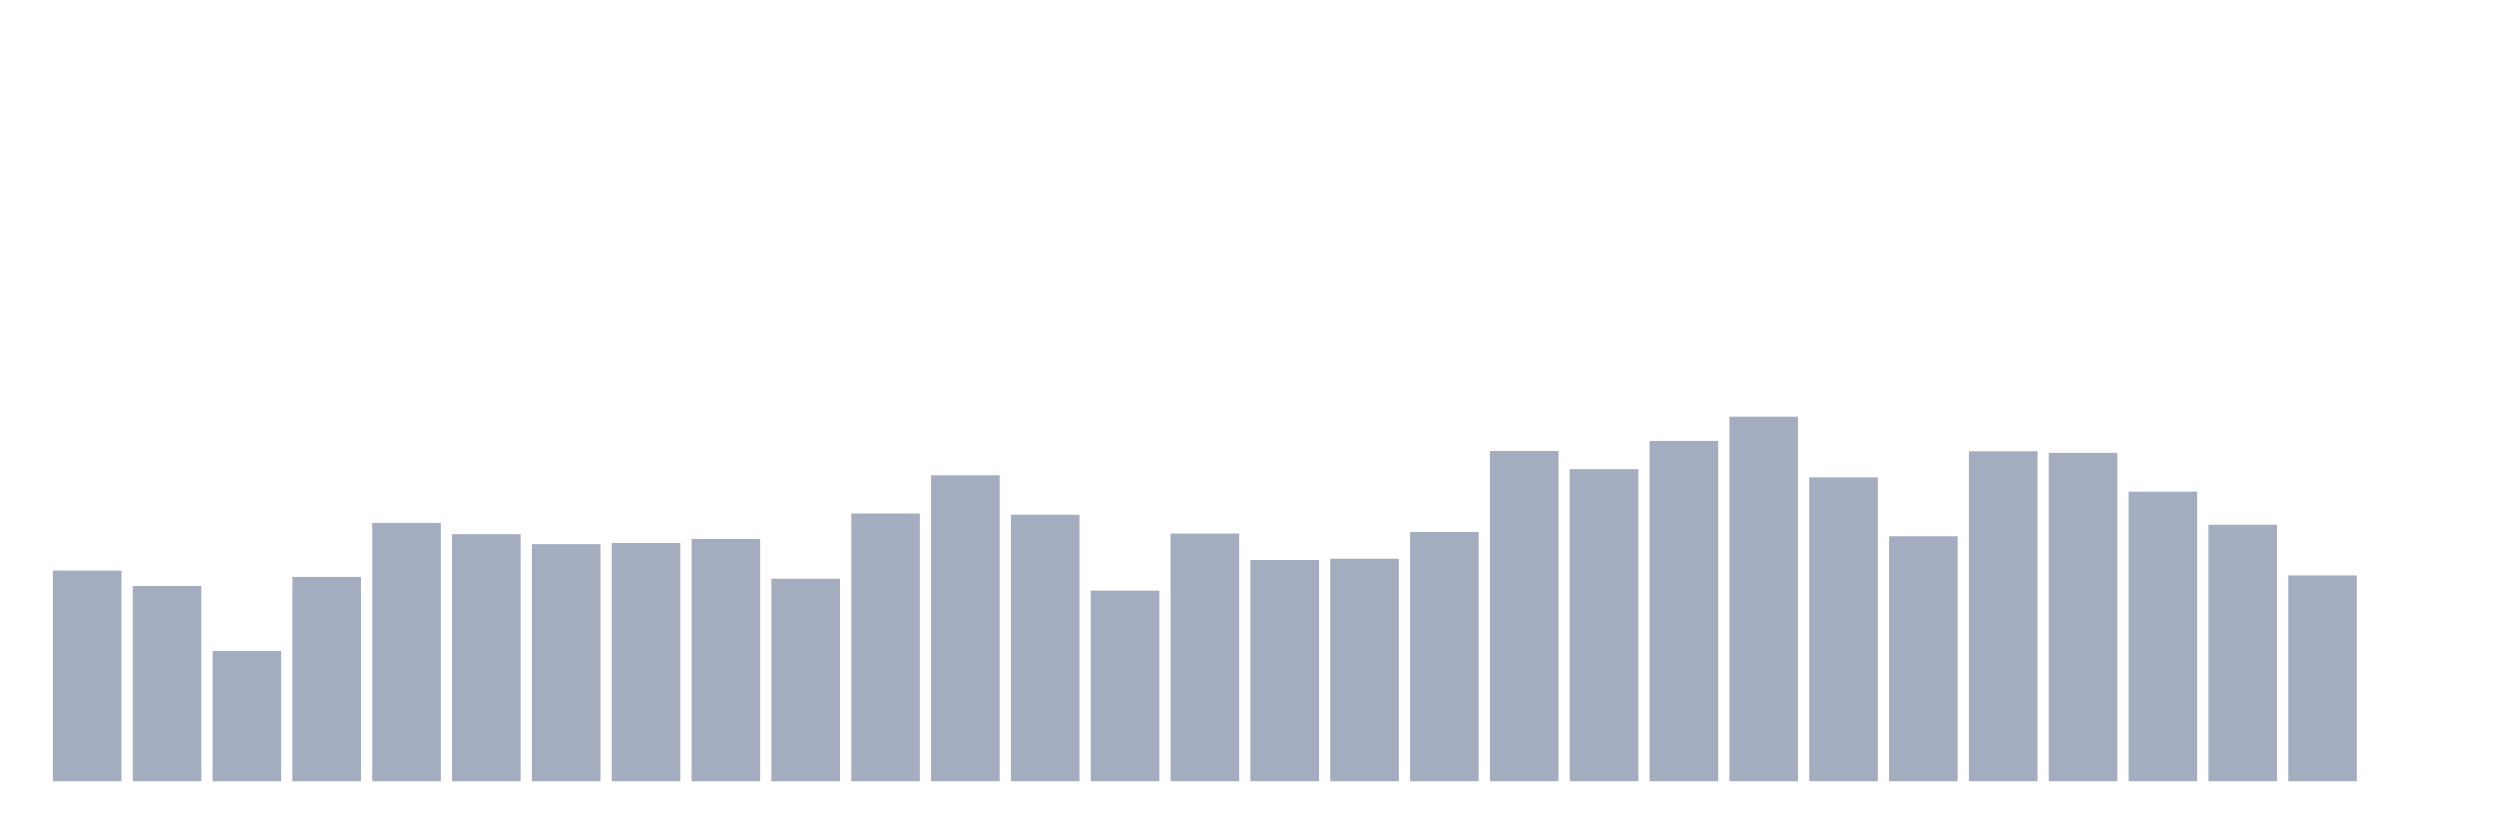
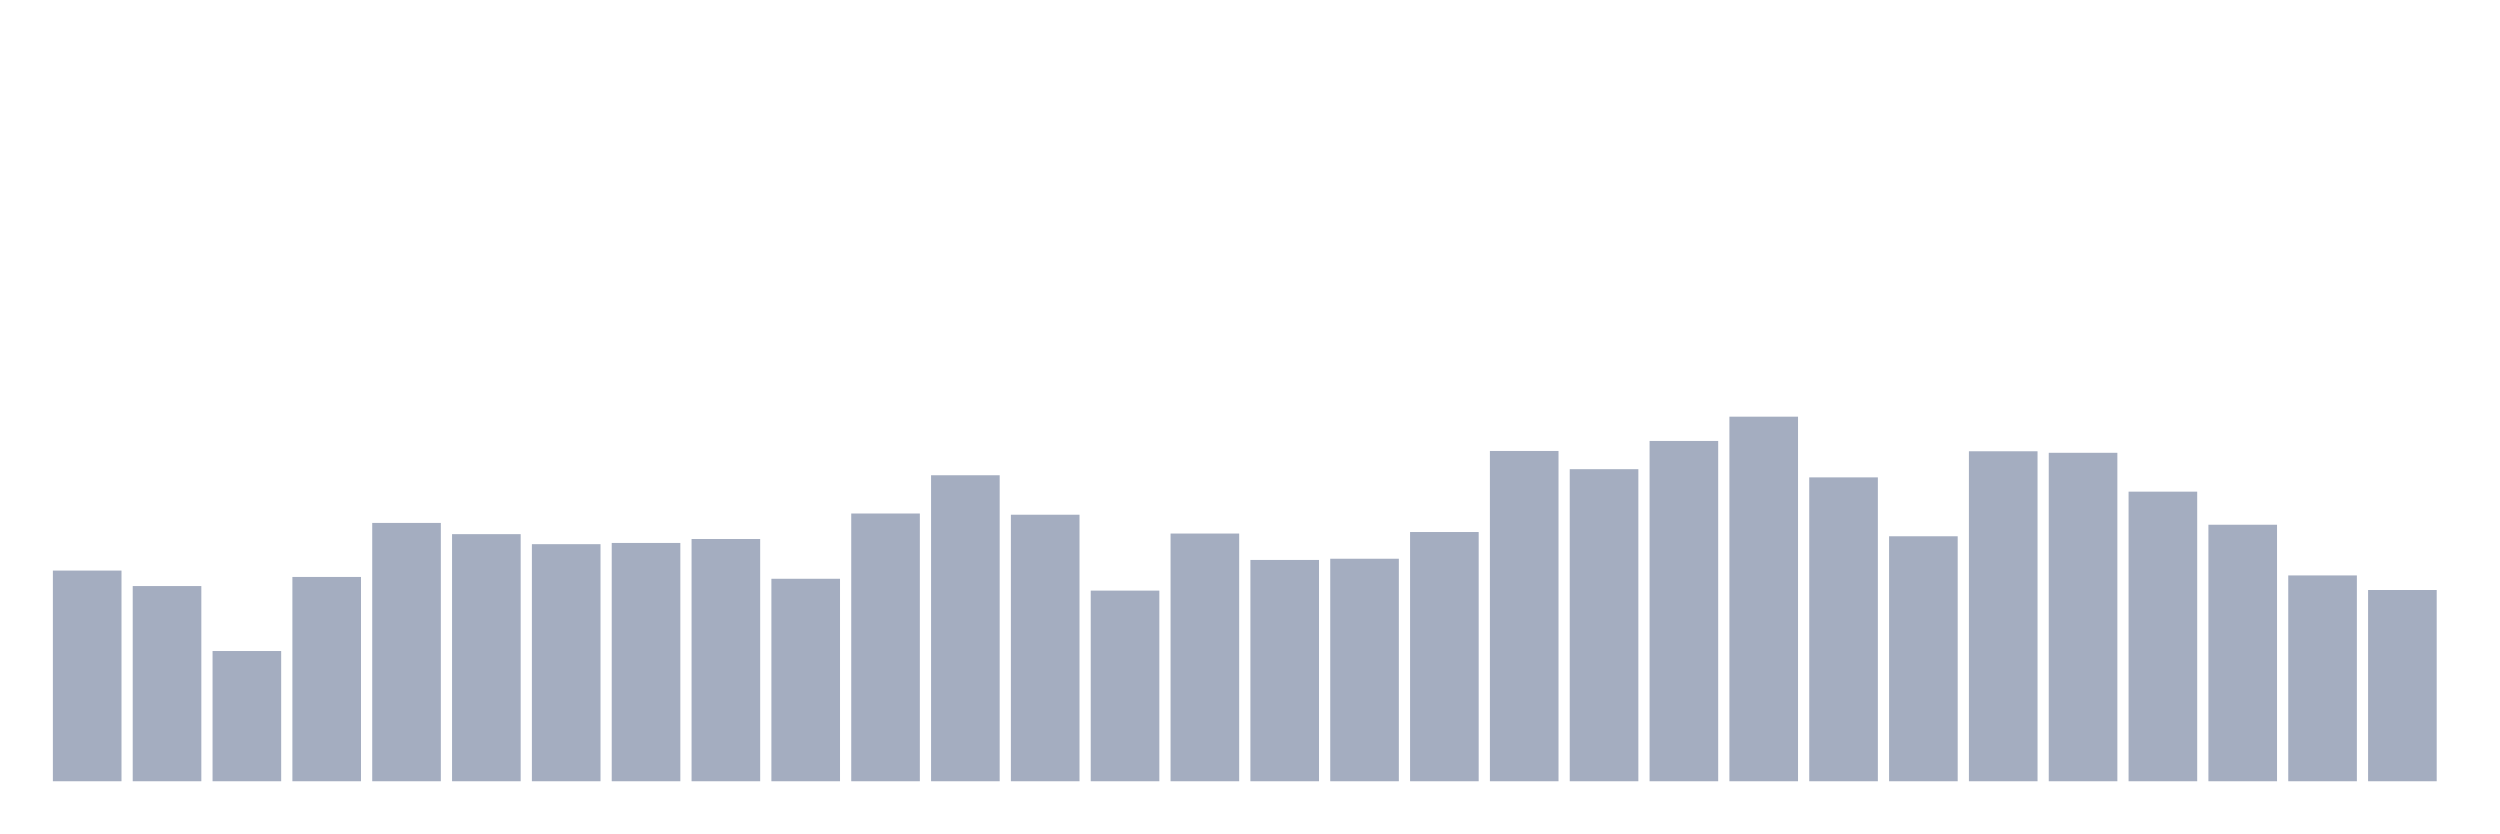
<svg xmlns="http://www.w3.org/2000/svg" viewBox="0 0 480 160">
  <g transform="translate(10,10)">
    <rect class="bar" x="0.153" width="13.175" y="99.55" height="40.45" fill="rgb(164,173,192)" />
    <rect class="bar" x="15.482" width="13.175" y="102.523" height="37.477" fill="rgb(164,173,192)" />
    <rect class="bar" x="30.81" width="13.175" y="114.996" height="25.004" fill="rgb(164,173,192)" />
    <rect class="bar" x="46.138" width="13.175" y="100.774" height="39.226" fill="rgb(164,173,192)" />
    <rect class="bar" x="61.466" width="13.175" y="90.4" height="49.6" fill="rgb(164,173,192)" />
    <rect class="bar" x="76.794" width="13.175" y="92.556" height="47.444" fill="rgb(164,173,192)" />
    <rect class="bar" x="92.123" width="13.175" y="94.48" height="45.52" fill="rgb(164,173,192)" />
    <rect class="bar" x="107.451" width="13.175" y="94.246" height="45.754" fill="rgb(164,173,192)" />
    <rect class="bar" x="122.779" width="13.175" y="93.489" height="46.511" fill="rgb(164,173,192)" />
    <rect class="bar" x="138.107" width="13.175" y="101.124" height="38.876" fill="rgb(164,173,192)" />
    <rect class="bar" x="153.436" width="13.175" y="88.593" height="51.407" fill="rgb(164,173,192)" />
    <rect class="bar" x="168.764" width="13.175" y="81.249" height="58.751" fill="rgb(164,173,192)" />
    <rect class="bar" x="184.092" width="13.175" y="88.826" height="51.174" fill="rgb(164,173,192)" />
    <rect class="bar" x="199.42" width="13.175" y="103.397" height="36.603" fill="rgb(164,173,192)" />
    <rect class="bar" x="214.748" width="13.175" y="92.44" height="47.56" fill="rgb(164,173,192)" />
    <rect class="bar" x="230.077" width="13.175" y="97.51" height="42.49" fill="rgb(164,173,192)" />
    <rect class="bar" x="245.405" width="13.175" y="97.277" height="42.723" fill="rgb(164,173,192)" />
    <rect class="bar" x="260.733" width="13.175" y="92.148" height="47.852" fill="rgb(164,173,192)" />
    <rect class="bar" x="276.061" width="13.175" y="76.586" height="63.414" fill="rgb(164,173,192)" />
    <rect class="bar" x="291.39" width="13.175" y="80.083" height="59.917" fill="rgb(164,173,192)" />
    <rect class="bar" x="306.718" width="13.175" y="74.663" height="65.337" fill="rgb(164,173,192)" />
    <rect class="bar" x="322.046" width="13.175" y="70" height="70" fill="rgb(164,173,192)" />
    <rect class="bar" x="337.374" width="13.175" y="81.657" height="58.343" fill="rgb(164,173,192)" />
    <rect class="bar" x="352.702" width="13.175" y="92.964" height="47.036" fill="rgb(164,173,192)" />
    <rect class="bar" x="368.031" width="13.175" y="76.644" height="63.356" fill="rgb(164,173,192)" />
    <rect class="bar" x="383.359" width="13.175" y="76.936" height="63.064" fill="rgb(164,173,192)" />
    <rect class="bar" x="398.687" width="13.175" y="84.396" height="55.604" fill="rgb(164,173,192)" />
    <rect class="bar" x="414.015" width="13.175" y="90.749" height="49.251" fill="rgb(164,173,192)" />
    <rect class="bar" x="429.344" width="13.175" y="100.483" height="39.517" fill="rgb(164,173,192)" />
-     <rect class="bar" x="444.672" width="13.175" y="140" height="0" fill="rgb(164,173,192)" />
+     <rect class="bar" x="444.672" width="13.175" y="103.281" height="36.719" fill="rgb(164,173,192)" />
  </g>
</svg>
